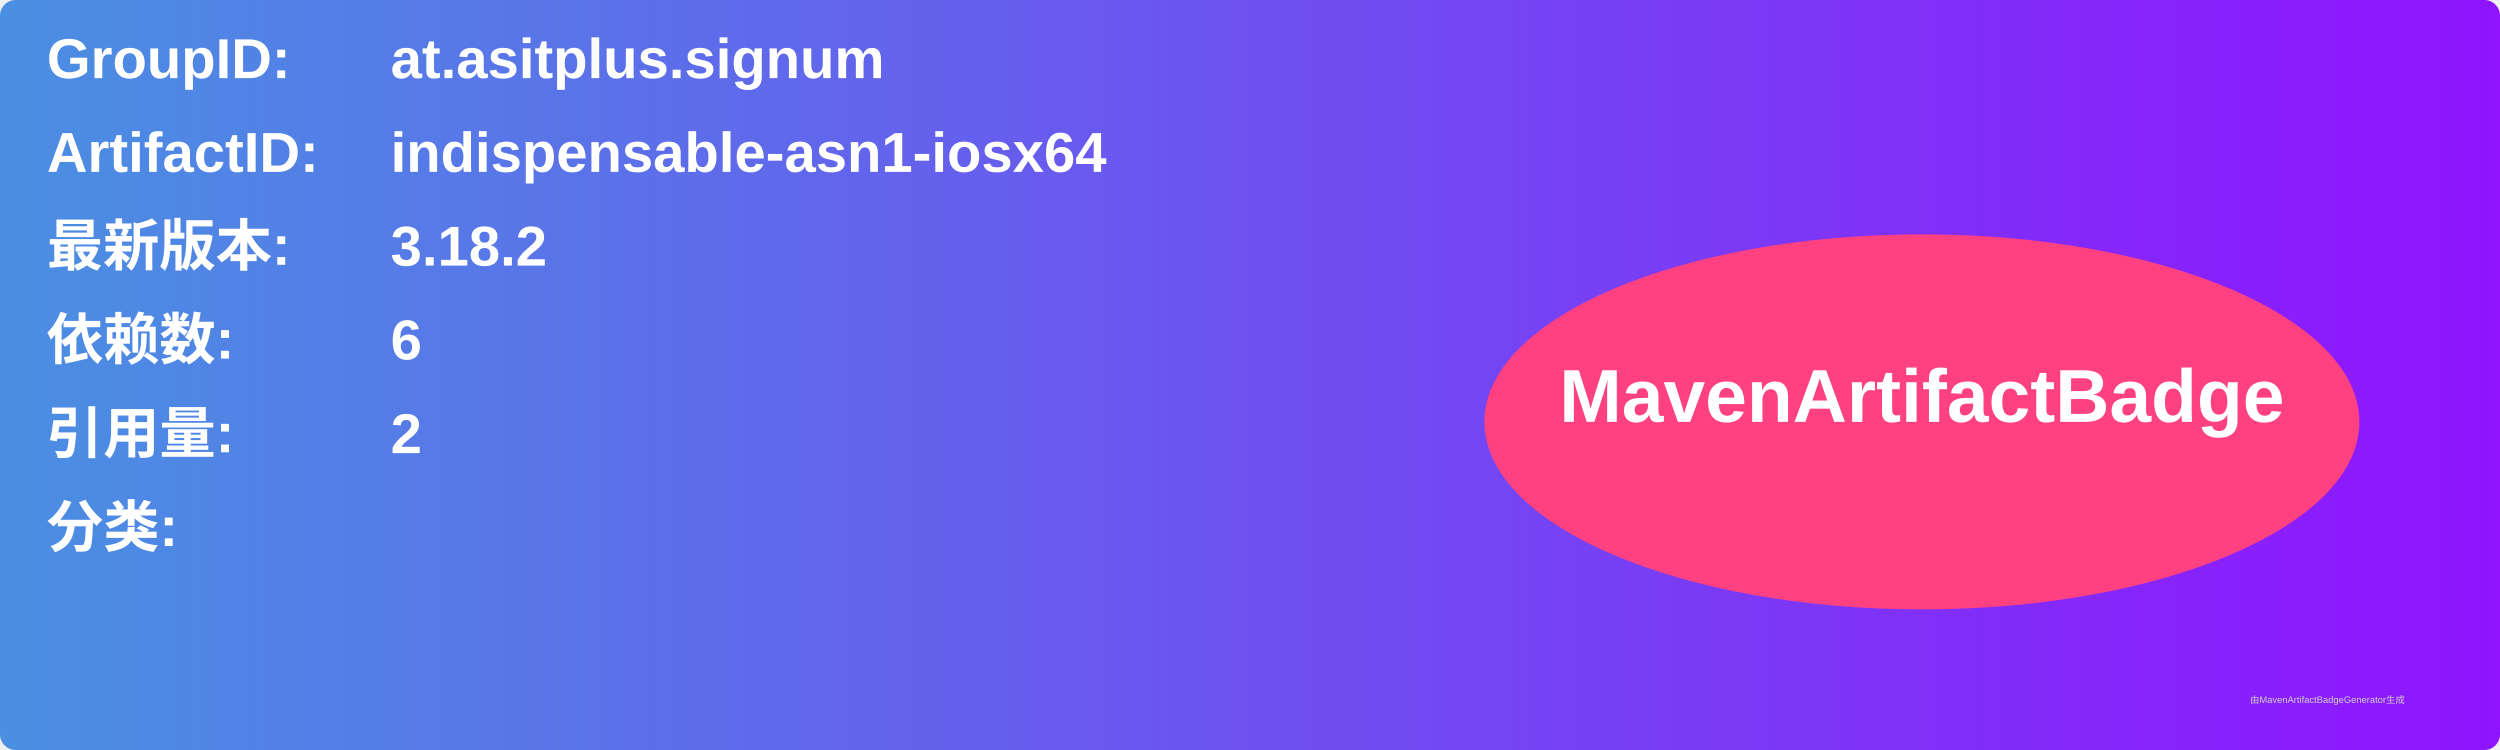
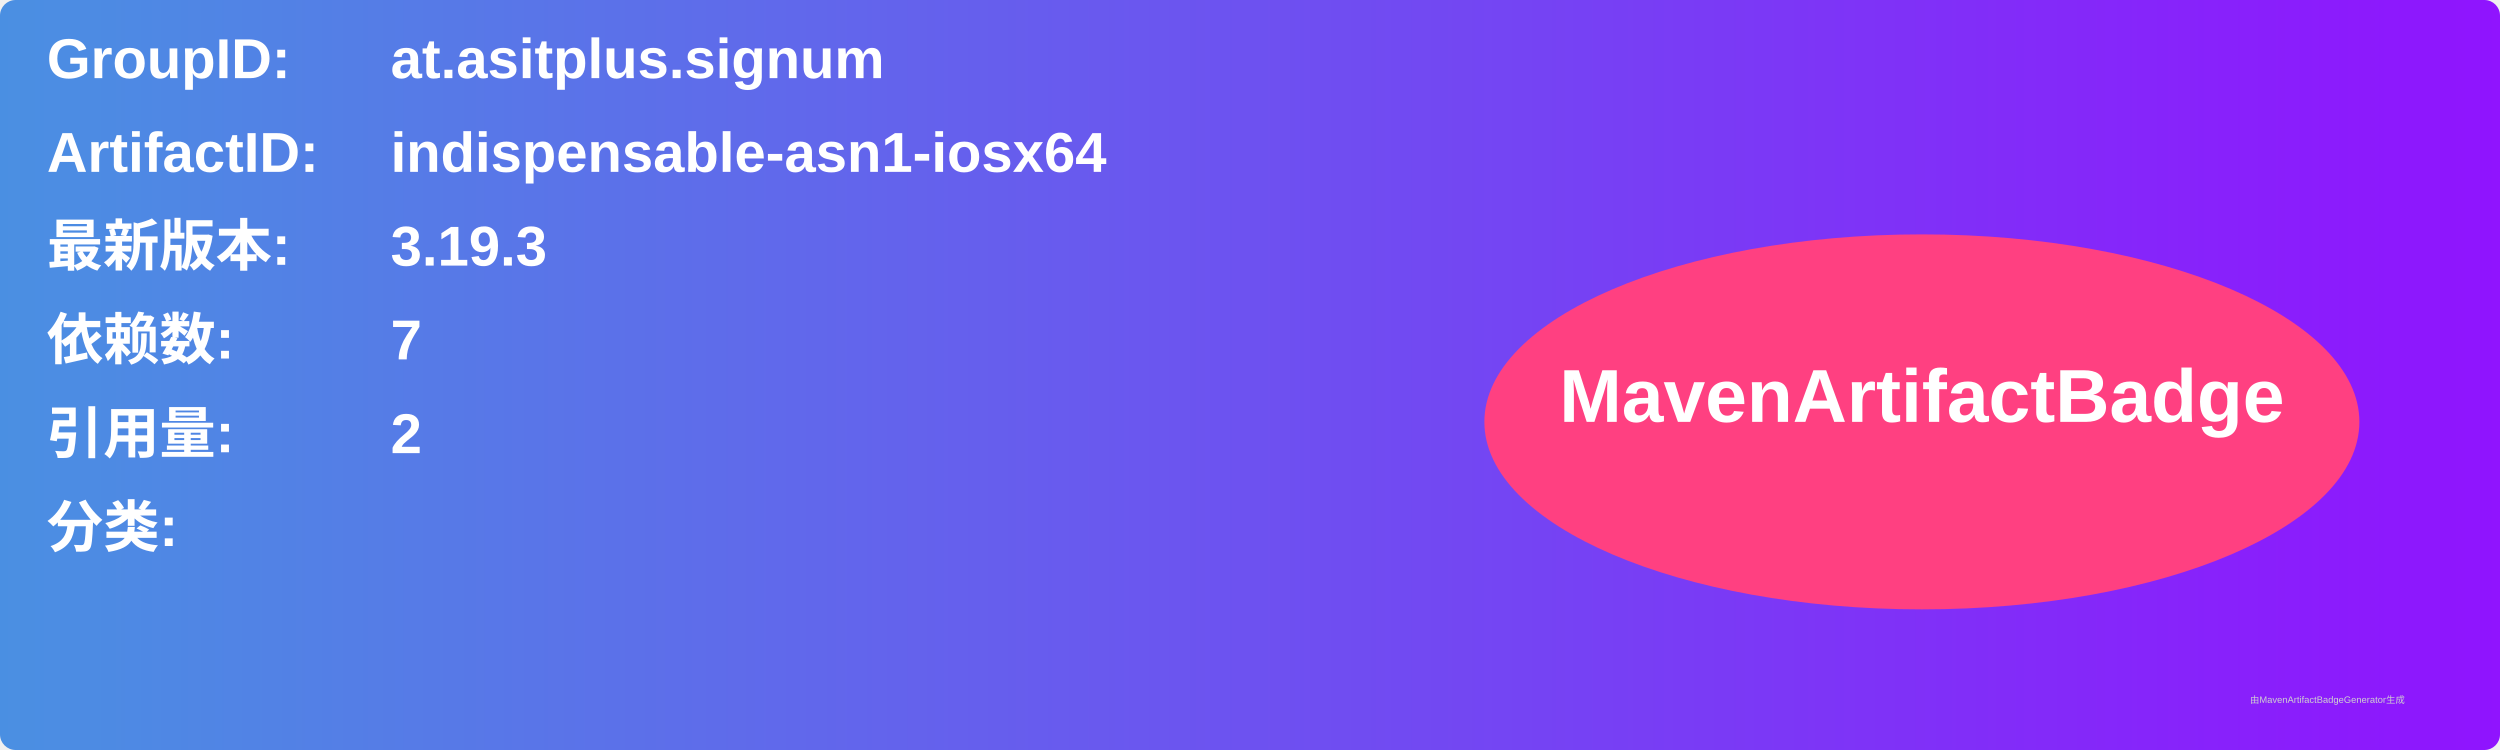
<svg xmlns="http://www.w3.org/2000/svg" width="800" height="240" viewBox="0 0 800 240">
  <linearGradient id="grad" x1="0%" y1="0%" x2="100%" y2="0%">
    <stop offset="0%" stop-color="#4a90e2" />
    <stop offset="100%" stop-color="#9013fe" />
  </linearGradient>
  <rect width="100%" height="100%" rx="5" ry="5" fill="url(#grad)" />
  <g transform="translate(15, 15)">
    <text x="0" y="10" font-family="Arial" font-size="18" fill="white" font-weight="bold" width="260">GroupID:</text>
    <text x="110" y="10" font-family="Arial" font-size="18" fill="white" font-weight="bold" width="460">at.asitplus.signum</text>
    <text x="0" y="40" font-family="Arial" font-size="18" fill="white" font-weight="bold" width="260">ArtifactID:</text>
    <text x="110" y="40" font-family="Arial" font-size="18" fill="white" font-weight="bold" width="460">indispensable-asn1-iosx64</text>
    <text x="0" y="70" font-family="Arial" font-size="18" fill="white" font-weight="bold">最新版本:</text>
    <text x="110" y="70" font-family="Arial" font-size="18" fill="white" font-weight="bold">
-       <tspan font-weight="bold">3.18.2</tspan>
+       <tspan font-weight="bold">3.19.3</tspan>
    </text>
    <text x="0" y="100" font-family="Arial" font-size="18" fill="white" font-weight="bold">依赖数: </text>
    <text x="110" y="100" font-family="Arial" font-size="18" fill="white">
-       <tspan font-weight="bold">6</tspan>
+       <tspan font-weight="bold">7</tspan>
    </text>
    <text x="0" y="130" font-family="Arial" font-size="18" fill="white" font-weight="bold">引用量: </text>
    <text x="110" y="130" font-family="Arial" font-size="18" fill="white">
      <tspan font-weight="bold">2</tspan>
    </text>
    <text x="0" y="160" font-family="Arial" font-size="18" fill="white" font-weight="bold">分类:</text>
    <text x="10" y="190" font-family="Arial" font-size="10" fill="white">
      <tspan font-weight="bold" />
    </text>
    <ellipse cx="600" cy="120" rx="140" ry="60" fill="#ff4081" />
    <text x="600" y="120" text-anchor="middle" font-family="Arial" font-size="24" fill="white" font-weight="bold">MavenArtifactBadge</text>
  </g>
  <text x="720" y="225" font-family="Arial" font-size="3" fill="#d0d0d0">由MavenArtifactBadgeGenerator生成</text>
</svg>
